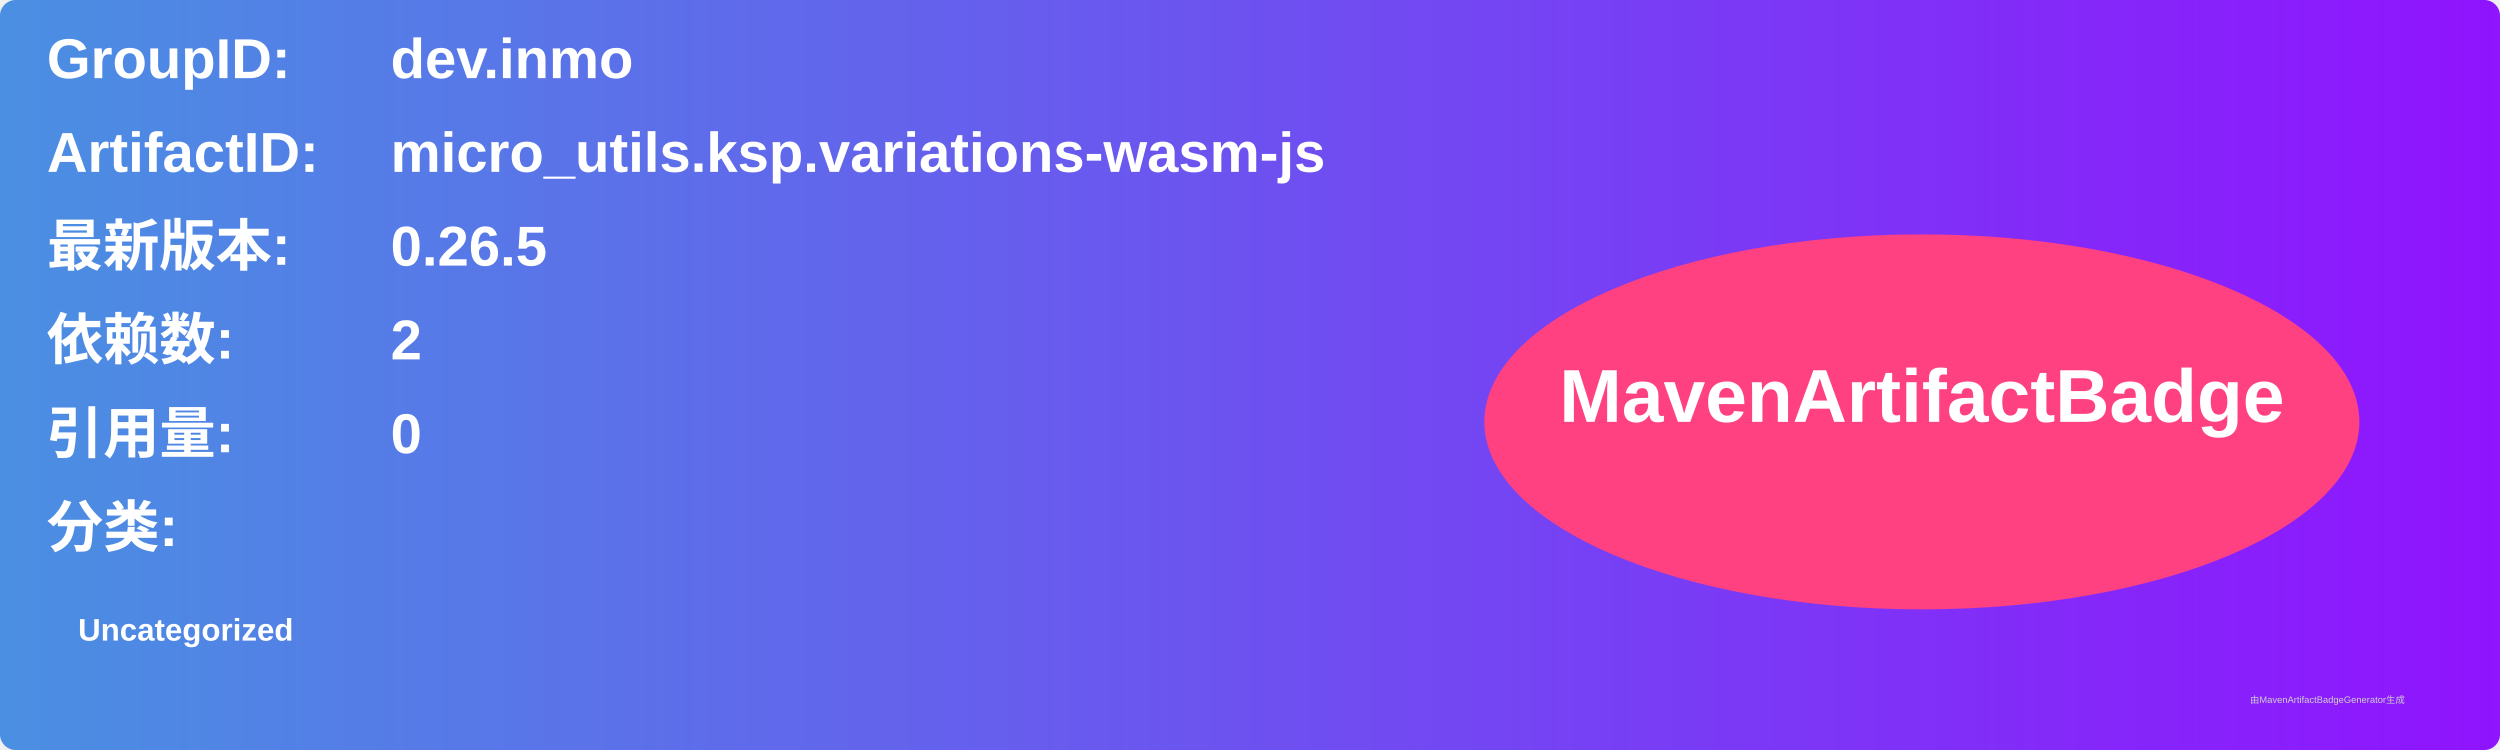
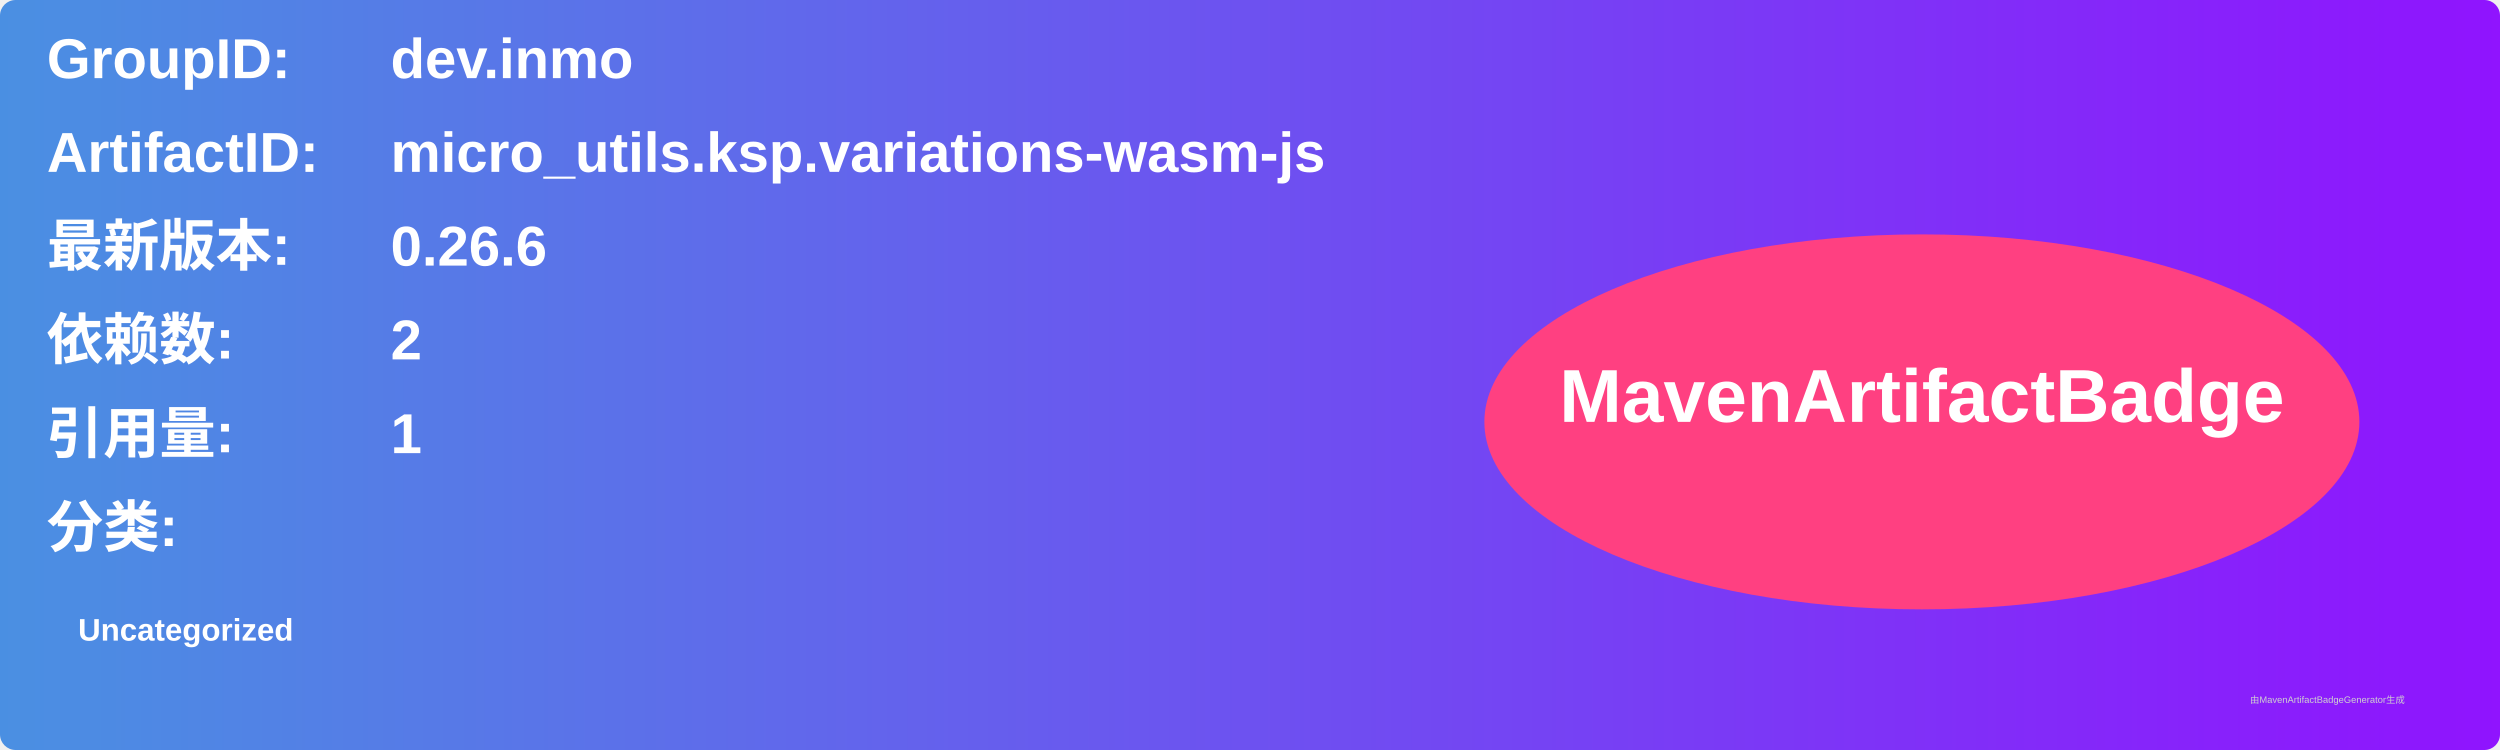
<svg xmlns="http://www.w3.org/2000/svg" width="800" height="240" viewBox="0 0 800 240">
  <linearGradient id="grad" x1="0%" y1="0%" x2="100%" y2="0%">
    <stop offset="0%" stop-color="#4a90e2" />
    <stop offset="100%" stop-color="#9013fe" />
  </linearGradient>
  <rect width="100%" height="100%" rx="5" ry="5" fill="url(#grad)" />
  <g transform="translate(15, 15)">
    <text x="0" y="10" font-family="Arial" font-size="18" fill="white" font-weight="bold" width="260">GroupID:</text>
    <text x="110" y="10" font-family="Arial" font-size="18" fill="white" font-weight="bold" width="460">dev.inmo</text>
    <text x="0" y="40" font-family="Arial" font-size="18" fill="white" font-weight="bold" width="260">ArtifactID:</text>
    <text x="110" y="40" font-family="Arial" font-size="18" fill="white" font-weight="bold" width="460">micro_utils.ksp.variations-wasm-js</text>
    <text x="0" y="70" font-family="Arial" font-size="18" fill="white" font-weight="bold">最新版本:</text>
    <text x="110" y="70" font-family="Arial" font-size="18" fill="white" font-weight="bold">
-       <tspan font-weight="bold">0.26.5</tspan>
+       <tspan font-weight="bold">0.26.6</tspan>
    </text>
    <text x="0" y="100" font-family="Arial" font-size="18" fill="white" font-weight="bold">依赖数: </text>
    <text x="110" y="100" font-family="Arial" font-size="18" fill="white">
      <tspan font-weight="bold">2</tspan>
    </text>
    <text x="0" y="130" font-family="Arial" font-size="18" fill="white" font-weight="bold">引用量: </text>
    <text x="110" y="130" font-family="Arial" font-size="18" fill="white">
-       <tspan font-weight="bold">0</tspan>
+       <tspan font-weight="bold">1</tspan>
    </text>
    <text x="0" y="160" font-family="Arial" font-size="18" fill="white" font-weight="bold">分类:</text>
    <text x="10" y="190" font-family="Arial" font-size="10" fill="white">
      <tspan font-weight="bold">Uncategorized</tspan>
    </text>
    <ellipse cx="600" cy="120" rx="140" ry="60" fill="#ff4081" />
    <text x="600" y="120" text-anchor="middle" font-family="Arial" font-size="24" fill="white" font-weight="bold">MavenArtifactBadge</text>
  </g>
  <text x="720" y="225" font-family="Arial" font-size="3" fill="#d0d0d0">由MavenArtifactBadgeGenerator生成</text>
</svg>
